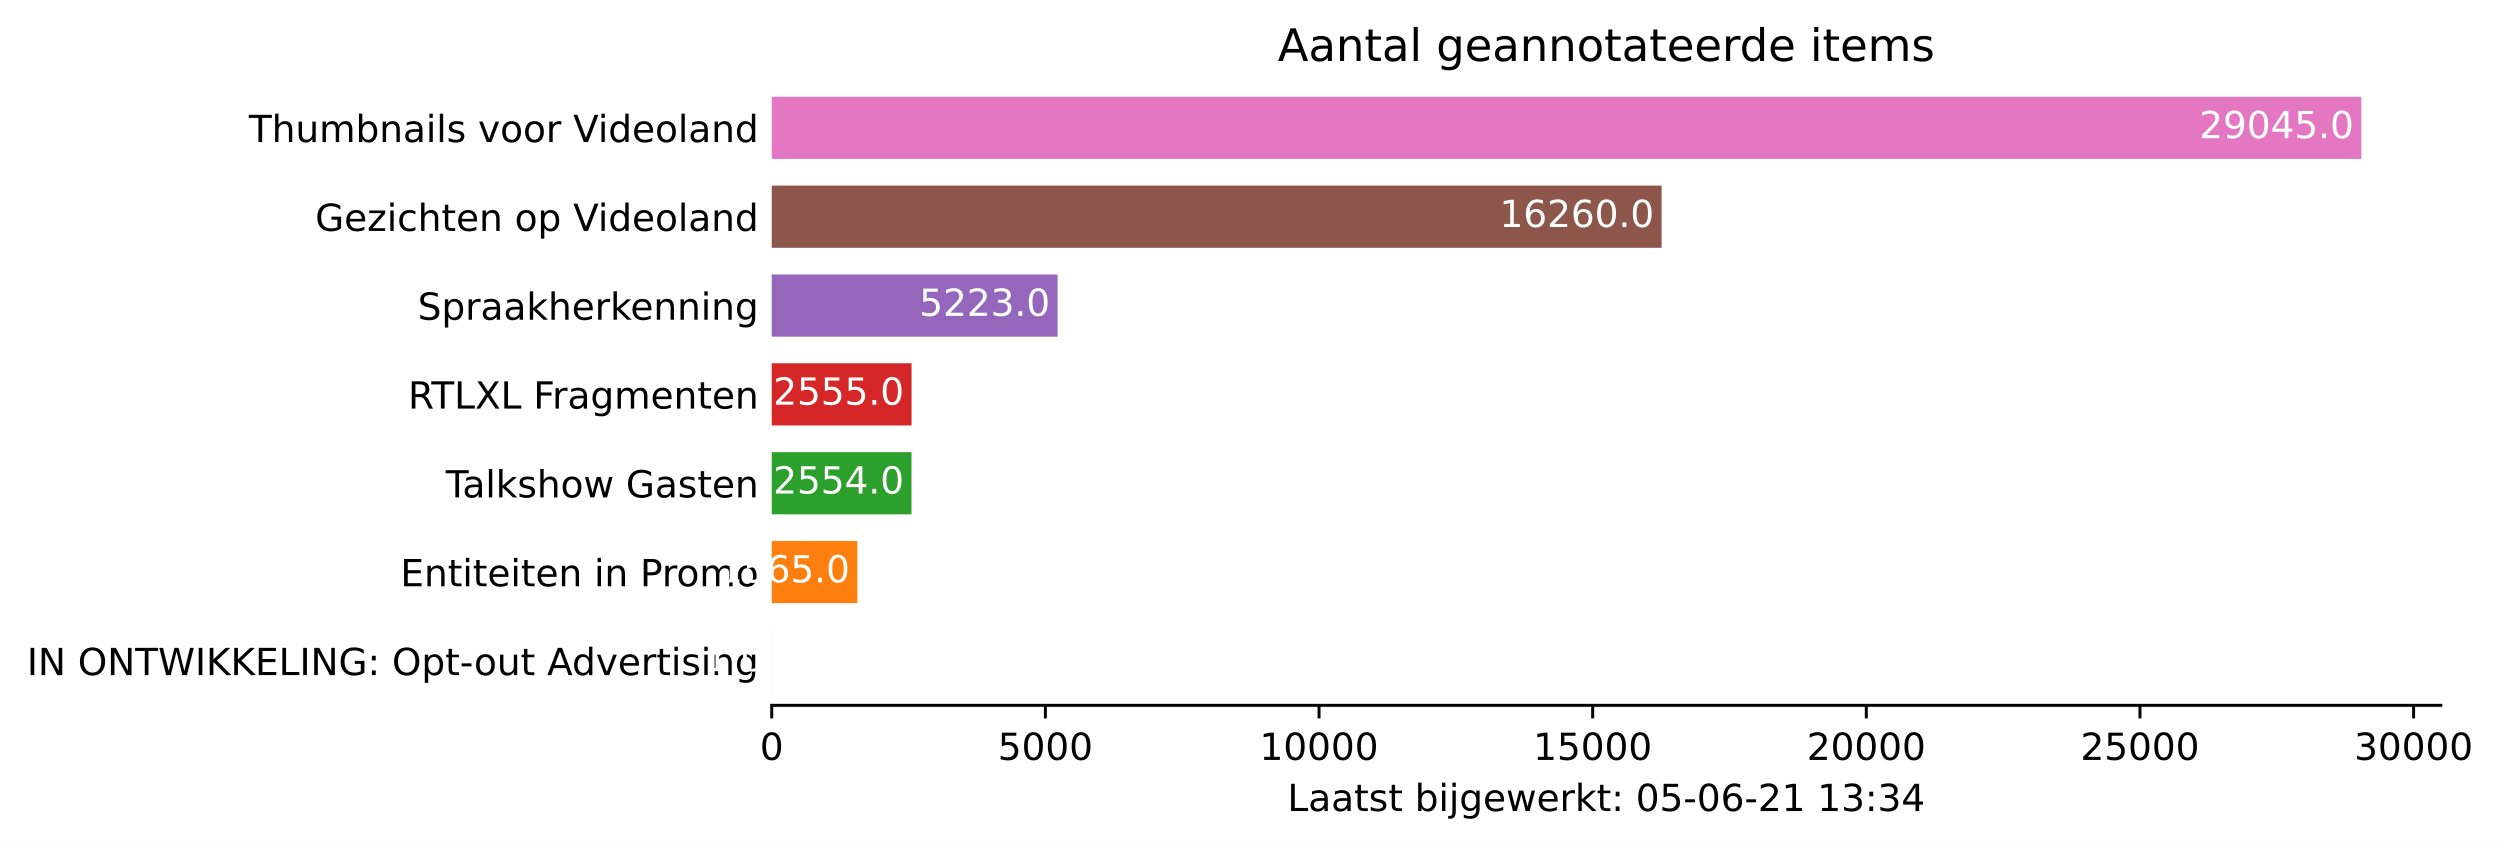
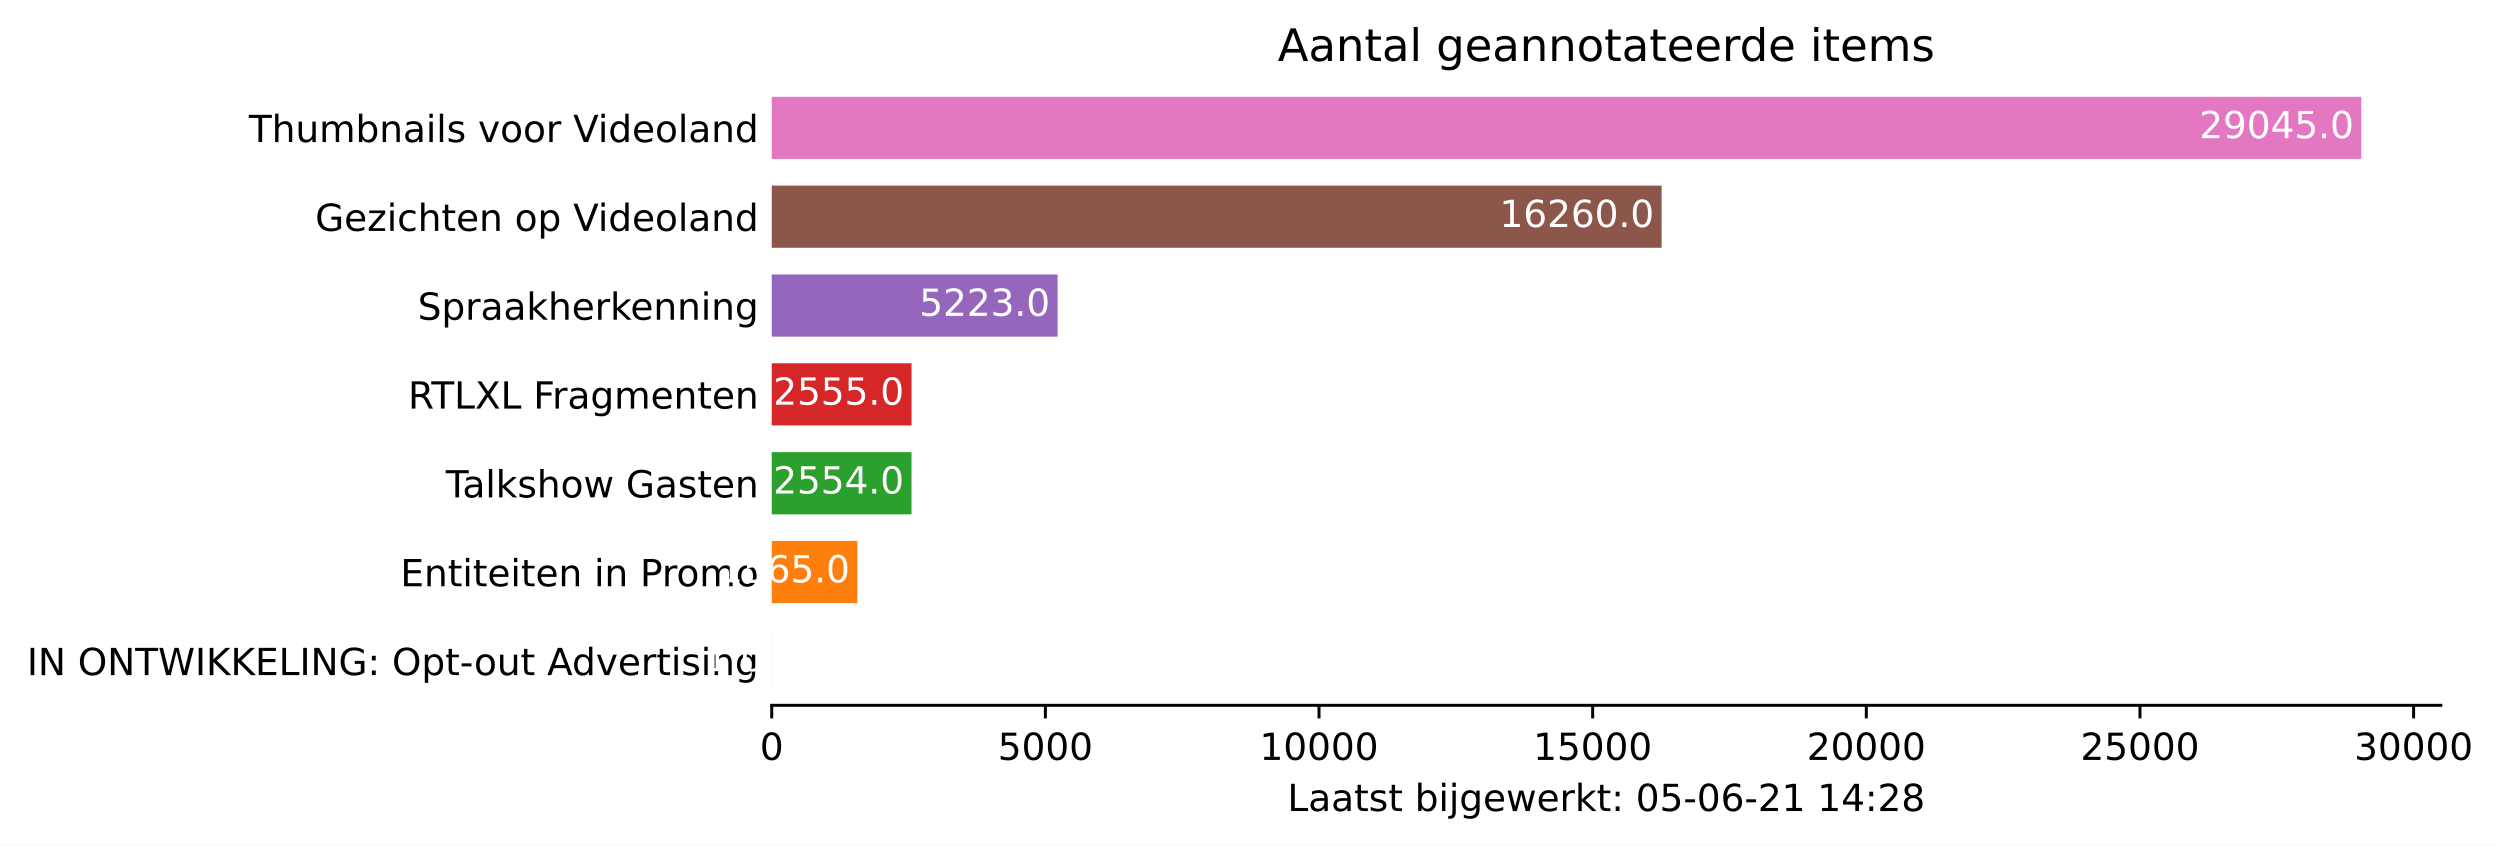
<svg xmlns="http://www.w3.org/2000/svg" xmlns:xlink="http://www.w3.org/1999/xlink" height="226.194pt" version="1.1" viewBox="0 0 668.628 226.194" width="668.628pt">
  <defs>
    <style type="text/css">*{stroke-linecap:butt;stroke-linejoin:round;}</style>
  </defs>
  <g id="figure_1">
    <g id="patch_1">
      <path d="M 0 226.194  L 668.628 226.194  L 668.628 0  L 0 0  z " style="fill:#ffffff;" />
    </g>
    <g id="axes_1">
      <g id="patch_2">
        <path d="M 206.4 188.638  L 652.8 188.638  L 652.8 22.318  L 206.4 22.318  z " style="fill:#ffffff;" />
      </g>
      <g id="patch_3">
-         <path clip-path="url(#pc2930e17c0)" d="M 206.4 185.074  L 206.415 185.074  L 206.415 168.442  L 206.4 168.442  z " style="fill:#1f77b4;" />
+         <path clip-path="url(#p9f7330f501)" d="M 206.4 185.074  L 206.415 185.074  L 206.415 168.442  L 206.4 168.442  z " style="fill:#1f77b4;" />
      </g>
      <g id="patch_4">
-         <path clip-path="url(#pc2930e17c0)" d="M 206.4 161.314  L 229.308 161.314  L 229.308 144.682  L 206.4 144.682  z " style="fill:#ff7f0e;" />
+         <path clip-path="url(#p9f7330f501)" d="M 206.4 161.314  L 229.308 161.314  L 229.308 144.682  L 206.4 144.682  z " style="fill:#ff7f0e;" />
      </g>
      <g id="patch_5">
-         <path clip-path="url(#pc2930e17c0)" d="M 206.4 137.554  L 243.784 137.554  L 243.784 120.922  L 206.4 120.922  z " style="fill:#2ca02c;" />
+         <path clip-path="url(#p9f7330f501)" d="M 206.4 137.554  L 243.784 137.554  L 243.784 120.922  L 206.4 120.922  z " style="fill:#2ca02c;" />
      </g>
      <g id="patch_6">
-         <path clip-path="url(#pc2930e17c0)" d="M 206.4 113.794  L 243.799 113.794  L 243.799 97.162  L 206.4 97.162  z " style="fill:#d62728;" />
+         <path clip-path="url(#p9f7330f501)" d="M 206.4 113.794  L 243.799 113.794  L 243.799 97.162  L 206.4 97.162  z " style="fill:#d62728;" />
      </g>
      <g id="patch_7">
-         <path clip-path="url(#pc2930e17c0)" d="M 206.4 90.034  L 282.851 90.034  L 282.851 73.402  L 206.4 73.402  z " style="fill:#9467bd;" />
+         <path clip-path="url(#p9f7330f501)" d="M 206.4 90.034  L 282.851 90.034  L 282.851 73.402  L 206.4 73.402  z " style="fill:#9467bd;" />
      </g>
      <g id="patch_8">
-         <path clip-path="url(#pc2930e17c0)" d="M 206.4 66.274  L 444.404 66.274  L 444.404 49.642  L 206.4 49.642  z " style="fill:#8c564b;" />
+         <path clip-path="url(#p9f7330f501)" d="M 206.4 66.274  L 444.404 66.274  L 444.404 49.642  L 206.4 49.642  z " style="fill:#8c564b;" />
      </g>
      <g id="patch_9">
-         <path clip-path="url(#pc2930e17c0)" d="M 206.4 42.514  L 631.543 42.514  L 631.543 25.882  L 206.4 25.882  z " style="fill:#e377c2;" />
+         <path clip-path="url(#p9f7330f501)" d="M 206.4 42.514  L 631.543 42.514  L 631.543 25.882  L 206.4 25.882  z " style="fill:#e377c2;" />
      </g>
      <g id="matplotlib.axis_1">
        <g id="xtick_1">
          <g id="line2d_1">
            <defs>
-               <path d="M 0 0  L 0 3.5  " id="m99f41bceec" style="stroke:#000000;stroke-width:0.8;" />
+               <path d="M 0 0  L 0 3.5  " id="me1c3dfff98" style="stroke:#000000;stroke-width:0.8;" />
            </defs>
            <g>
-               <use style="stroke:#000000;stroke-width:0.8;" x="206.4" xlink:href="#m99f41bceec" y="188.638" />
+               <use style="stroke:#000000;stroke-width:0.8;" x="206.4" xlink:href="#me1c3dfff98" y="188.638" />
            </g>
          </g>
          <g id="text_1">
            <g transform="translate(203.2188 203.2366)scale(0.1 -0.1)">
              <defs>
                <path d="M 2034 4250  Q 1547 4250 1301 3770  Q 1056 3291 1056 2328  Q 1056 1369 1301 889  Q 1547 409 2034 409  Q 2525 409 2770 889  Q 3016 1369 3016 2328  Q 3016 3291 2770 3770  Q 2525 4250 2034 4250  z M 2034 4750  Q 2819 4750 3233 4129  Q 3647 3509 3647 2328  Q 3647 1150 3233 529  Q 2819 -91 2034 -91  Q 1250 -91 836 529  Q 422 1150 422 2328  Q 422 3509 836 4129  Q 1250 4750 2034 4750  z " id="DejaVuSans-30" transform="scale(0.015625)" />
              </defs>
              <use xlink:href="#DejaVuSans-30" />
            </g>
          </g>
        </g>
        <g id="xtick_2">
          <g id="line2d_2">
            <g>
-               <use style="stroke:#000000;stroke-width:0.8;" x="279.587" xlink:href="#m99f41bceec" y="188.638" />
+               <use style="stroke:#000000;stroke-width:0.8;" x="279.587" xlink:href="#me1c3dfff98" y="188.638" />
            </g>
          </g>
          <g id="text_2">
            <g transform="translate(266.8619 203.2366)scale(0.1 -0.1)">
              <defs>
                <path d="M 691 4666  L 3169 4666  L 3169 4134  L 1269 4134  L 1269 2991  Q 1406 3038 1543 3061  Q 1681 3084 1819 3084  Q 2600 3084 3056 2656  Q 3513 2228 3513 1497  Q 3513 744 3044 326  Q 2575 -91 1722 -91  Q 1428 -91 1123 -41  Q 819 9 494 109  L 494 744  Q 775 591 1075 516  Q 1375 441 1709 441  Q 2250 441 2565 725  Q 2881 1009 2881 1497  Q 2881 1984 2565 2268  Q 2250 2553 1709 2553  Q 1456 2553 1204 2497  Q 953 2441 691 2322  L 691 4666  z " id="DejaVuSans-35" transform="scale(0.015625)" />
              </defs>
              <use xlink:href="#DejaVuSans-35" />
              <use x="63.623" xlink:href="#DejaVuSans-30" />
              <use x="127.246" xlink:href="#DejaVuSans-30" />
              <use x="190.869" xlink:href="#DejaVuSans-30" />
            </g>
          </g>
        </g>
        <g id="xtick_3">
          <g id="line2d_3">
            <g>
-               <use style="stroke:#000000;stroke-width:0.8;" x="352.774" xlink:href="#m99f41bceec" y="188.638" />
+               <use style="stroke:#000000;stroke-width:0.8;" x="352.774" xlink:href="#me1c3dfff98" y="188.638" />
            </g>
          </g>
          <g id="text_3">
            <g transform="translate(336.8676 203.2366)scale(0.1 -0.1)">
              <defs>
                <path d="M 794 531  L 1825 531  L 1825 4091  L 703 3866  L 703 4441  L 1819 4666  L 2450 4666  L 2450 531  L 3481 531  L 3481 0  L 794 0  L 794 531  z " id="DejaVuSans-31" transform="scale(0.015625)" />
              </defs>
              <use xlink:href="#DejaVuSans-31" />
              <use x="63.623" xlink:href="#DejaVuSans-30" />
              <use x="127.246" xlink:href="#DejaVuSans-30" />
              <use x="190.869" xlink:href="#DejaVuSans-30" />
              <use x="254.492" xlink:href="#DejaVuSans-30" />
            </g>
          </g>
        </g>
        <g id="xtick_4">
          <g id="line2d_4">
            <g>
-               <use style="stroke:#000000;stroke-width:0.8;" x="425.961" xlink:href="#m99f41bceec" y="188.638" />
+               <use style="stroke:#000000;stroke-width:0.8;" x="425.961" xlink:href="#me1c3dfff98" y="188.638" />
            </g>
          </g>
          <g id="text_4">
            <g transform="translate(410.0545 203.2366)scale(0.1 -0.1)">
              <use xlink:href="#DejaVuSans-31" />
              <use x="63.623" xlink:href="#DejaVuSans-35" />
              <use x="127.246" xlink:href="#DejaVuSans-30" />
              <use x="190.869" xlink:href="#DejaVuSans-30" />
              <use x="254.492" xlink:href="#DejaVuSans-30" />
            </g>
          </g>
        </g>
        <g id="xtick_5">
          <g id="line2d_5">
            <g>
-               <use style="stroke:#000000;stroke-width:0.8;" x="499.148" xlink:href="#m99f41bceec" y="188.638" />
+               <use style="stroke:#000000;stroke-width:0.8;" x="499.148" xlink:href="#me1c3dfff98" y="188.638" />
            </g>
          </g>
          <g id="text_5">
            <g transform="translate(483.2415 203.2366)scale(0.1 -0.1)">
              <defs>
                <path d="M 1228 531  L 3431 531  L 3431 0  L 469 0  L 469 531  Q 828 903 1448 1529  Q 2069 2156 2228 2338  Q 2531 2678 2651 2914  Q 2772 3150 2772 3378  Q 2772 3750 2511 3984  Q 2250 4219 1831 4219  Q 1534 4219 1204 4116  Q 875 4013 500 3803  L 500 4441  Q 881 4594 1212 4672  Q 1544 4750 1819 4750  Q 2544 4750 2975 4387  Q 3406 4025 3406 3419  Q 3406 3131 3298 2873  Q 3191 2616 2906 2266  Q 2828 2175 2409 1742  Q 1991 1309 1228 531  z " id="DejaVuSans-32" transform="scale(0.015625)" />
              </defs>
              <use xlink:href="#DejaVuSans-32" />
              <use x="63.623" xlink:href="#DejaVuSans-30" />
              <use x="127.246" xlink:href="#DejaVuSans-30" />
              <use x="190.869" xlink:href="#DejaVuSans-30" />
              <use x="254.492" xlink:href="#DejaVuSans-30" />
            </g>
          </g>
        </g>
        <g id="xtick_6">
          <g id="line2d_6">
            <g>
-               <use style="stroke:#000000;stroke-width:0.8;" x="572.335" xlink:href="#m99f41bceec" y="188.638" />
+               <use style="stroke:#000000;stroke-width:0.8;" x="572.335" xlink:href="#me1c3dfff98" y="188.638" />
            </g>
          </g>
          <g id="text_6">
            <g transform="translate(556.4284 203.2366)scale(0.1 -0.1)">
              <use xlink:href="#DejaVuSans-32" />
              <use x="63.623" xlink:href="#DejaVuSans-35" />
              <use x="127.246" xlink:href="#DejaVuSans-30" />
              <use x="190.869" xlink:href="#DejaVuSans-30" />
              <use x="254.492" xlink:href="#DejaVuSans-30" />
            </g>
          </g>
        </g>
        <g id="xtick_7">
          <g id="line2d_7">
            <g>
-               <use style="stroke:#000000;stroke-width:0.8;" x="645.522" xlink:href="#m99f41bceec" y="188.638" />
+               <use style="stroke:#000000;stroke-width:0.8;" x="645.522" xlink:href="#me1c3dfff98" y="188.638" />
            </g>
          </g>
          <g id="text_7">
            <g transform="translate(629.6153 203.2366)scale(0.1 -0.1)">
              <defs>
                <path d="M 2597 2516  Q 3050 2419 3304 2112  Q 3559 1806 3559 1356  Q 3559 666 3084 287  Q 2609 -91 1734 -91  Q 1441 -91 1130 -33  Q 819 25 488 141  L 488 750  Q 750 597 1062 519  Q 1375 441 1716 441  Q 2309 441 2620 675  Q 2931 909 2931 1356  Q 2931 1769 2642 2001  Q 2353 2234 1838 2234  L 1294 2234  L 1294 2753  L 1863 2753  Q 2328 2753 2575 2939  Q 2822 3125 2822 3475  Q 2822 3834 2567 4026  Q 2313 4219 1838 4219  Q 1578 4219 1281 4162  Q 984 4106 628 3988  L 628 4550  Q 988 4650 1302 4700  Q 1616 4750 1894 4750  Q 2613 4750 3031 4423  Q 3450 4097 3450 3541  Q 3450 3153 3228 2886  Q 3006 2619 2597 2516  z " id="DejaVuSans-33" transform="scale(0.015625)" />
              </defs>
              <use xlink:href="#DejaVuSans-33" />
              <use x="63.623" xlink:href="#DejaVuSans-30" />
              <use x="127.246" xlink:href="#DejaVuSans-30" />
              <use x="190.869" xlink:href="#DejaVuSans-30" />
              <use x="254.492" xlink:href="#DejaVuSans-30" />
            </g>
          </g>
        </g>
        <g id="text_8">
          <g transform="translate(344.325 216.9147)scale(0.1 -0.1)">
            <defs>
              <path d="M 628 4666  L 1259 4666  L 1259 531  L 3531 531  L 3531 0  L 628 0  L 628 4666  z " id="DejaVuSans-4c" transform="scale(0.015625)" />
              <path d="M 2194 1759  Q 1497 1759 1228 1600  Q 959 1441 959 1056  Q 959 750 1161 570  Q 1363 391 1709 391  Q 2188 391 2477 730  Q 2766 1069 2766 1631  L 2766 1759  L 2194 1759  z M 3341 1997  L 3341 0  L 2766 0  L 2766 531  Q 2569 213 2275 61  Q 1981 -91 1556 -91  Q 1019 -91 701 211  Q 384 513 384 1019  Q 384 1609 779 1909  Q 1175 2209 1959 2209  L 2766 2209  L 2766 2266  Q 2766 2663 2505 2880  Q 2244 3097 1772 3097  Q 1472 3097 1187 3025  Q 903 2953 641 2809  L 641 3341  Q 956 3463 1253 3523  Q 1550 3584 1831 3584  Q 2591 3584 2966 3190  Q 3341 2797 3341 1997  z " id="DejaVuSans-61" transform="scale(0.015625)" />
              <path d="M 1172 4494  L 1172 3500  L 2356 3500  L 2356 3053  L 1172 3053  L 1172 1153  Q 1172 725 1289 603  Q 1406 481 1766 481  L 2356 481  L 2356 0  L 1766 0  Q 1100 0 847 248  Q 594 497 594 1153  L 594 3053  L 172 3053  L 172 3500  L 594 3500  L 594 4494  L 1172 4494  z " id="DejaVuSans-74" transform="scale(0.015625)" />
              <path d="M 2834 3397  L 2834 2853  Q 2591 2978 2328 3040  Q 2066 3103 1784 3103  Q 1356 3103 1142 2972  Q 928 2841 928 2578  Q 928 2378 1081 2264  Q 1234 2150 1697 2047  L 1894 2003  Q 2506 1872 2764 1633  Q 3022 1394 3022 966  Q 3022 478 2636 193  Q 2250 -91 1575 -91  Q 1294 -91 989 -36  Q 684 19 347 128  L 347 722  Q 666 556 975 473  Q 1284 391 1588 391  Q 1994 391 2212 530  Q 2431 669 2431 922  Q 2431 1156 2273 1281  Q 2116 1406 1581 1522  L 1381 1569  Q 847 1681 609 1914  Q 372 2147 372 2553  Q 372 3047 722 3315  Q 1072 3584 1716 3584  Q 2034 3584 2315 3537  Q 2597 3491 2834 3397  z " id="DejaVuSans-73" transform="scale(0.015625)" />
              <path id="DejaVuSans-20" transform="scale(0.015625)" />
              <path d="M 3116 1747  Q 3116 2381 2855 2742  Q 2594 3103 2138 3103  Q 1681 3103 1420 2742  Q 1159 2381 1159 1747  Q 1159 1113 1420 752  Q 1681 391 2138 391  Q 2594 391 2855 752  Q 3116 1113 3116 1747  z M 1159 2969  Q 1341 3281 1617 3432  Q 1894 3584 2278 3584  Q 2916 3584 3314 3078  Q 3713 2572 3713 1747  Q 3713 922 3314 415  Q 2916 -91 2278 -91  Q 1894 -91 1617 61  Q 1341 213 1159 525  L 1159 0  L 581 0  L 581 4863  L 1159 4863  L 1159 2969  z " id="DejaVuSans-62" transform="scale(0.015625)" />
              <path d="M 603 3500  L 1178 3500  L 1178 0  L 603 0  L 603 3500  z M 603 4863  L 1178 4863  L 1178 4134  L 603 4134  L 603 4863  z " id="DejaVuSans-69" transform="scale(0.015625)" />
              <path d="M 603 3500  L 1178 3500  L 1178 -63  Q 1178 -731 923 -1031  Q 669 -1331 103 -1331  L -116 -1331  L -116 -844  L 38 -844  Q 366 -844 484 -692  Q 603 -541 603 -63  L 603 3500  z M 603 4863  L 1178 4863  L 1178 4134  L 603 4134  L 603 4863  z " id="DejaVuSans-6a" transform="scale(0.015625)" />
              <path d="M 2906 1791  Q 2906 2416 2648 2759  Q 2391 3103 1925 3103  Q 1463 3103 1205 2759  Q 947 2416 947 1791  Q 947 1169 1205 825  Q 1463 481 1925 481  Q 2391 481 2648 825  Q 2906 1169 2906 1791  z M 3481 434  Q 3481 -459 3084 -895  Q 2688 -1331 1869 -1331  Q 1566 -1331 1297 -1286  Q 1028 -1241 775 -1147  L 775 -588  Q 1028 -725 1275 -790  Q 1522 -856 1778 -856  Q 2344 -856 2625 -561  Q 2906 -266 2906 331  L 2906 616  Q 2728 306 2450 153  Q 2172 0 1784 0  Q 1141 0 747 490  Q 353 981 353 1791  Q 353 2603 747 3093  Q 1141 3584 1784 3584  Q 2172 3584 2450 3431  Q 2728 3278 2906 2969  L 2906 3500  L 3481 3500  L 3481 434  z " id="DejaVuSans-67" transform="scale(0.015625)" />
              <path d="M 3597 1894  L 3597 1613  L 953 1613  Q 991 1019 1311 708  Q 1631 397 2203 397  Q 2534 397 2845 478  Q 3156 559 3463 722  L 3463 178  Q 3153 47 2828 -22  Q 2503 -91 2169 -91  Q 1331 -91 842 396  Q 353 884 353 1716  Q 353 2575 817 3079  Q 1281 3584 2069 3584  Q 2775 3584 3186 3129  Q 3597 2675 3597 1894  z M 3022 2063  Q 3016 2534 2758 2815  Q 2500 3097 2075 3097  Q 1594 3097 1305 2825  Q 1016 2553 972 2059  L 3022 2063  z " id="DejaVuSans-65" transform="scale(0.015625)" />
              <path d="M 269 3500  L 844 3500  L 1563 769  L 2278 3500  L 2956 3500  L 3675 769  L 4391 3500  L 4966 3500  L 4050 0  L 3372 0  L 2619 2869  L 1863 0  L 1184 0  L 269 3500  z " id="DejaVuSans-77" transform="scale(0.015625)" />
              <path d="M 2631 2963  Q 2534 3019 2420 3045  Q 2306 3072 2169 3072  Q 1681 3072 1420 2755  Q 1159 2438 1159 1844  L 1159 0  L 581 0  L 581 3500  L 1159 3500  L 1159 2956  Q 1341 3275 1631 3429  Q 1922 3584 2338 3584  Q 2397 3584 2469 3576  Q 2541 3569 2628 3553  L 2631 2963  z " id="DejaVuSans-72" transform="scale(0.015625)" />
              <path d="M 581 4863  L 1159 4863  L 1159 1991  L 2875 3500  L 3609 3500  L 1753 1863  L 3688 0  L 2938 0  L 1159 1709  L 1159 0  L 581 0  L 581 4863  z " id="DejaVuSans-6b" transform="scale(0.015625)" />
              <path d="M 750 794  L 1409 794  L 1409 0  L 750 0  L 750 794  z M 750 3309  L 1409 3309  L 1409 2516  L 750 2516  L 750 3309  z " id="DejaVuSans-3a" transform="scale(0.015625)" />
              <path d="M 313 2009  L 1997 2009  L 1997 1497  L 313 1497  L 313 2009  z " id="DejaVuSans-2d" transform="scale(0.015625)" />
              <path d="M 2113 2584  Q 1688 2584 1439 2293  Q 1191 2003 1191 1497  Q 1191 994 1439 701  Q 1688 409 2113 409  Q 2538 409 2786 701  Q 3034 994 3034 1497  Q 3034 2003 2786 2293  Q 2538 2584 2113 2584  z M 3366 4563  L 3366 3988  Q 3128 4100 2886 4159  Q 2644 4219 2406 4219  Q 1781 4219 1451 3797  Q 1122 3375 1075 2522  Q 1259 2794 1537 2939  Q 1816 3084 2150 3084  Q 2853 3084 3261 2657  Q 3669 2231 3669 1497  Q 3669 778 3244 343  Q 2819 -91 2113 -91  Q 1303 -91 875 529  Q 447 1150 447 2328  Q 447 3434 972 4092  Q 1497 4750 2381 4750  Q 2619 4750 2861 4703  Q 3103 4656 3366 4563  z " id="DejaVuSans-36" transform="scale(0.015625)" />
              <path d="M 2419 4116  L 825 1625  L 2419 1625  L 2419 4116  z M 2253 4666  L 3047 4666  L 3047 1625  L 3713 1625  L 3713 1100  L 3047 1100  L 3047 0  L 2419 0  L 2419 1100  L 313 1100  L 313 1709  L 2253 4666  z " id="DejaVuSans-34" transform="scale(0.015625)" />
+               <path d="M 2034 2216  Q 1584 2216 1326 1975  Q 1069 1734 1069 1313  Q 1069 891 1326 650  Q 1584 409 2034 409  Q 2484 409 2743 651  Q 3003 894 3003 1313  Q 3003 1734 2745 1975  Q 2488 2216 2034 2216  z M 1403 2484  Q 997 2584 770 2862  Q 544 3141 544 3541  Q 544 4100 942 4425  Q 1341 4750 2034 4750  Q 2731 4750 3128 4425  Q 3525 4100 3525 3541  Q 3525 3141 3298 2862  Q 3072 2584 2669 2484  Q 3125 2378 3379 2068  Q 3634 1759 3634 1313  Q 3634 634 3220 271  Q 2806 -91 2034 -91  Q 1263 -91 848 271  Q 434 634 434 1313  Q 434 1759 690 2068  Q 947 2378 1403 2484  z M 1172 3481  Q 1172 3119 1398 2916  Q 1625 2713 2034 2713  Q 2441 2713 2670 2916  Q 2900 3119 2900 3481  Q 2900 3844 2670 4047  Q 2441 4250 2034 4250  Q 1625 4250 1398 4047  Q 1172 3844 1172 3481  z " id="DejaVuSans-38" transform="scale(0.015625)" />
            </defs>
            <use xlink:href="#DejaVuSans-4c" />
            <use x="55.713" xlink:href="#DejaVuSans-61" />
            <use x="116.992" xlink:href="#DejaVuSans-61" />
            <use x="178.271" xlink:href="#DejaVuSans-74" />
            <use x="217.48" xlink:href="#DejaVuSans-73" />
            <use x="269.58" xlink:href="#DejaVuSans-74" />
            <use x="308.789" xlink:href="#DejaVuSans-20" />
            <use x="340.576" xlink:href="#DejaVuSans-62" />
            <use x="404.053" xlink:href="#DejaVuSans-69" />
            <use x="431.836" xlink:href="#DejaVuSans-6a" />
            <use x="459.619" xlink:href="#DejaVuSans-67" />
            <use x="523.096" xlink:href="#DejaVuSans-65" />
            <use x="584.619" xlink:href="#DejaVuSans-77" />
            <use x="666.406" xlink:href="#DejaVuSans-65" />
            <use x="727.93" xlink:href="#DejaVuSans-72" />
            <use x="769.043" xlink:href="#DejaVuSans-6b" />
            <use x="826.953" xlink:href="#DejaVuSans-74" />
            <use x="866.162" xlink:href="#DejaVuSans-3a" />
            <use x="899.854" xlink:href="#DejaVuSans-20" />
            <use x="931.641" xlink:href="#DejaVuSans-30" />
            <use x="995.264" xlink:href="#DejaVuSans-35" />
            <use x="1058.887" xlink:href="#DejaVuSans-2d" />
            <use x="1094.971" xlink:href="#DejaVuSans-30" />
            <use x="1158.594" xlink:href="#DejaVuSans-36" />
            <use x="1222.217" xlink:href="#DejaVuSans-2d" />
            <use x="1258.301" xlink:href="#DejaVuSans-32" />
            <use x="1321.924" xlink:href="#DejaVuSans-31" />
            <use x="1385.547" xlink:href="#DejaVuSans-20" />
            <use x="1417.334" xlink:href="#DejaVuSans-31" />
-             <use x="1480.957" xlink:href="#DejaVuSans-33" />
+             <use x="1480.957" xlink:href="#DejaVuSans-34" />
            <use x="1544.58" xlink:href="#DejaVuSans-3a" />
-             <use x="1578.271" xlink:href="#DejaVuSans-33" />
-             <use x="1641.895" xlink:href="#DejaVuSans-34" />
+             <use x="1578.271" xlink:href="#DejaVuSans-32" />
+             <use x="1641.895" xlink:href="#DejaVuSans-38" />
          </g>
        </g>
      </g>
      <g id="matplotlib.axis_2">
        <g id="ytick_1">
          <g id="line2d_8" />
          <g id="text_9">
            <g transform="translate(7.2 180.5573)scale(0.1 -0.1)">
              <defs>
                <path d="M 628 4666  L 1259 4666  L 1259 0  L 628 0  L 628 4666  z " id="DejaVuSans-49" transform="scale(0.015625)" />
                <path d="M 628 4666  L 1478 4666  L 3547 763  L 3547 4666  L 4159 4666  L 4159 0  L 3309 0  L 1241 3903  L 1241 0  L 628 0  L 628 4666  z " id="DejaVuSans-4e" transform="scale(0.015625)" />
                <path d="M 2522 4238  Q 1834 4238 1429 3725  Q 1025 3213 1025 2328  Q 1025 1447 1429 934  Q 1834 422 2522 422  Q 3209 422 3611 934  Q 4013 1447 4013 2328  Q 4013 3213 3611 3725  Q 3209 4238 2522 4238  z M 2522 4750  Q 3503 4750 4090 4092  Q 4678 3434 4678 2328  Q 4678 1225 4090 567  Q 3503 -91 2522 -91  Q 1538 -91 948 565  Q 359 1222 359 2328  Q 359 3434 948 4092  Q 1538 4750 2522 4750  z " id="DejaVuSans-4f" transform="scale(0.015625)" />
                <path d="M -19 4666  L 3928 4666  L 3928 4134  L 2272 4134  L 2272 0  L 1638 0  L 1638 4134  L -19 4134  L -19 4666  z " id="DejaVuSans-54" transform="scale(0.015625)" />
                <path d="M 213 4666  L 850 4666  L 1831 722  L 2809 4666  L 3519 4666  L 4500 722  L 5478 4666  L 6119 4666  L 4947 0  L 4153 0  L 3169 4050  L 2175 0  L 1381 0  L 213 4666  z " id="DejaVuSans-57" transform="scale(0.015625)" />
                <path d="M 628 4666  L 1259 4666  L 1259 2694  L 3353 4666  L 4166 4666  L 1850 2491  L 4331 0  L 3500 0  L 1259 2247  L 1259 0  L 628 0  L 628 4666  z " id="DejaVuSans-4b" transform="scale(0.015625)" />
                <path d="M 628 4666  L 3578 4666  L 3578 4134  L 1259 4134  L 1259 2753  L 3481 2753  L 3481 2222  L 1259 2222  L 1259 531  L 3634 531  L 3634 0  L 628 0  L 628 4666  z " id="DejaVuSans-45" transform="scale(0.015625)" />
                <path d="M 3809 666  L 3809 1919  L 2778 1919  L 2778 2438  L 4434 2438  L 4434 434  Q 4069 175 3628 42  Q 3188 -91 2688 -91  Q 1594 -91 976 548  Q 359 1188 359 2328  Q 359 3472 976 4111  Q 1594 4750 2688 4750  Q 3144 4750 3555 4637  Q 3966 4525 4313 4306  L 4313 3634  Q 3963 3931 3569 4081  Q 3175 4231 2741 4231  Q 1884 4231 1454 3753  Q 1025 3275 1025 2328  Q 1025 1384 1454 906  Q 1884 428 2741 428  Q 3075 428 3337 486  Q 3600 544 3809 666  z " id="DejaVuSans-47" transform="scale(0.015625)" />
                <path d="M 1159 525  L 1159 -1331  L 581 -1331  L 581 3500  L 1159 3500  L 1159 2969  Q 1341 3281 1617 3432  Q 1894 3584 2278 3584  Q 2916 3584 3314 3078  Q 3713 2572 3713 1747  Q 3713 922 3314 415  Q 2916 -91 2278 -91  Q 1894 -91 1617 61  Q 1341 213 1159 525  z M 3116 1747  Q 3116 2381 2855 2742  Q 2594 3103 2138 3103  Q 1681 3103 1420 2742  Q 1159 2381 1159 1747  Q 1159 1113 1420 752  Q 1681 391 2138 391  Q 2594 391 2855 752  Q 3116 1113 3116 1747  z " id="DejaVuSans-70" transform="scale(0.015625)" />
                <path d="M 1959 3097  Q 1497 3097 1228 2736  Q 959 2375 959 1747  Q 959 1119 1226 758  Q 1494 397 1959 397  Q 2419 397 2687 759  Q 2956 1122 2956 1747  Q 2956 2369 2687 2733  Q 2419 3097 1959 3097  z M 1959 3584  Q 2709 3584 3137 3096  Q 3566 2609 3566 1747  Q 3566 888 3137 398  Q 2709 -91 1959 -91  Q 1206 -91 779 398  Q 353 888 353 1747  Q 353 2609 779 3096  Q 1206 3584 1959 3584  z " id="DejaVuSans-6f" transform="scale(0.015625)" />
                <path d="M 544 1381  L 544 3500  L 1119 3500  L 1119 1403  Q 1119 906 1312 657  Q 1506 409 1894 409  Q 2359 409 2629 706  Q 2900 1003 2900 1516  L 2900 3500  L 3475 3500  L 3475 0  L 2900 0  L 2900 538  Q 2691 219 2414 64  Q 2138 -91 1772 -91  Q 1169 -91 856 284  Q 544 659 544 1381  z M 1991 3584  L 1991 3584  z " id="DejaVuSans-75" transform="scale(0.015625)" />
                <path d="M 2188 4044  L 1331 1722  L 3047 1722  L 2188 4044  z M 1831 4666  L 2547 4666  L 4325 0  L 3669 0  L 3244 1197  L 1141 1197  L 716 0  L 50 0  L 1831 4666  z " id="DejaVuSans-41" transform="scale(0.015625)" />
                <path d="M 2906 2969  L 2906 4863  L 3481 4863  L 3481 0  L 2906 0  L 2906 525  Q 2725 213 2448 61  Q 2172 -91 1784 -91  Q 1150 -91 751 415  Q 353 922 353 1747  Q 353 2572 751 3078  Q 1150 3584 1784 3584  Q 2172 3584 2448 3432  Q 2725 3281 2906 2969  z M 947 1747  Q 947 1113 1208 752  Q 1469 391 1925 391  Q 2381 391 2643 752  Q 2906 1113 2906 1747  Q 2906 2381 2643 2742  Q 2381 3103 1925 3103  Q 1469 3103 1208 2742  Q 947 2381 947 1747  z " id="DejaVuSans-64" transform="scale(0.015625)" />
                <path d="M 191 3500  L 800 3500  L 1894 563  L 2988 3500  L 3597 3500  L 2284 0  L 1503 0  L 191 3500  z " id="DejaVuSans-76" transform="scale(0.015625)" />
                <path d="M 3513 2113  L 3513 0  L 2938 0  L 2938 2094  Q 2938 2591 2744 2837  Q 2550 3084 2163 3084  Q 1697 3084 1428 2787  Q 1159 2491 1159 1978  L 1159 0  L 581 0  L 581 3500  L 1159 3500  L 1159 2956  Q 1366 3272 1645 3428  Q 1925 3584 2291 3584  Q 2894 3584 3203 3211  Q 3513 2838 3513 2113  z " id="DejaVuSans-6e" transform="scale(0.015625)" />
              </defs>
              <use xlink:href="#DejaVuSans-49" />
              <use x="29.492" xlink:href="#DejaVuSans-4e" />
              <use x="104.297" xlink:href="#DejaVuSans-20" />
              <use x="136.084" xlink:href="#DejaVuSans-4f" />
              <use x="214.795" xlink:href="#DejaVuSans-4e" />
              <use x="289.6" xlink:href="#DejaVuSans-54" />
              <use x="350.684" xlink:href="#DejaVuSans-57" />
              <use x="449.561" xlink:href="#DejaVuSans-49" />
              <use x="479.053" xlink:href="#DejaVuSans-4b" />
              <use x="544.629" xlink:href="#DejaVuSans-4b" />
              <use x="610.205" xlink:href="#DejaVuSans-45" />
              <use x="673.389" xlink:href="#DejaVuSans-4c" />
              <use x="729.102" xlink:href="#DejaVuSans-49" />
              <use x="758.594" xlink:href="#DejaVuSans-4e" />
              <use x="833.398" xlink:href="#DejaVuSans-47" />
              <use x="910.889" xlink:href="#DejaVuSans-3a" />
              <use x="944.58" xlink:href="#DejaVuSans-20" />
              <use x="976.367" xlink:href="#DejaVuSans-4f" />
              <use x="1055.078" xlink:href="#DejaVuSans-70" />
              <use x="1118.555" xlink:href="#DejaVuSans-74" />
              <use x="1157.764" xlink:href="#DejaVuSans-2d" />
              <use x="1195.723" xlink:href="#DejaVuSans-6f" />
              <use x="1256.904" xlink:href="#DejaVuSans-75" />
              <use x="1320.283" xlink:href="#DejaVuSans-74" />
              <use x="1359.492" xlink:href="#DejaVuSans-20" />
              <use x="1391.279" xlink:href="#DejaVuSans-41" />
              <use x="1457.938" xlink:href="#DejaVuSans-64" />
              <use x="1521.414" xlink:href="#DejaVuSans-76" />
              <use x="1580.594" xlink:href="#DejaVuSans-65" />
              <use x="1642.117" xlink:href="#DejaVuSans-72" />
              <use x="1683.23" xlink:href="#DejaVuSans-74" />
              <use x="1722.439" xlink:href="#DejaVuSans-69" />
              <use x="1750.223" xlink:href="#DejaVuSans-73" />
              <use x="1802.322" xlink:href="#DejaVuSans-69" />
              <use x="1830.105" xlink:href="#DejaVuSans-6e" />
              <use x="1893.484" xlink:href="#DejaVuSans-67" />
            </g>
          </g>
        </g>
        <g id="ytick_2">
          <g id="line2d_9" />
          <g id="text_10">
            <g transform="translate(107.0922 156.7973)scale(0.1 -0.1)">
              <defs>
                <path d="M 1259 4147  L 1259 2394  L 2053 2394  Q 2494 2394 2734 2622  Q 2975 2850 2975 3272  Q 2975 3691 2734 3919  Q 2494 4147 2053 4147  L 1259 4147  z M 628 4666  L 2053 4666  Q 2838 4666 3239 4311  Q 3641 3956 3641 3272  Q 3641 2581 3239 2228  Q 2838 1875 2053 1875  L 1259 1875  L 1259 0  L 628 0  L 628 4666  z " id="DejaVuSans-50" transform="scale(0.015625)" />
                <path d="M 3328 2828  Q 3544 3216 3844 3400  Q 4144 3584 4550 3584  Q 5097 3584 5394 3201  Q 5691 2819 5691 2113  L 5691 0  L 5113 0  L 5113 2094  Q 5113 2597 4934 2840  Q 4756 3084 4391 3084  Q 3944 3084 3684 2787  Q 3425 2491 3425 1978  L 3425 0  L 2847 0  L 2847 2094  Q 2847 2600 2669 2842  Q 2491 3084 2119 3084  Q 1678 3084 1418 2786  Q 1159 2488 1159 1978  L 1159 0  L 581 0  L 581 3500  L 1159 3500  L 1159 2956  Q 1356 3278 1631 3431  Q 1906 3584 2284 3584  Q 2666 3584 2933 3390  Q 3200 3197 3328 2828  z " id="DejaVuSans-6d" transform="scale(0.015625)" />
              </defs>
              <use xlink:href="#DejaVuSans-45" />
              <use x="63.184" xlink:href="#DejaVuSans-6e" />
              <use x="126.562" xlink:href="#DejaVuSans-74" />
              <use x="165.771" xlink:href="#DejaVuSans-69" />
              <use x="193.555" xlink:href="#DejaVuSans-74" />
              <use x="232.764" xlink:href="#DejaVuSans-65" />
              <use x="294.287" xlink:href="#DejaVuSans-69" />
              <use x="322.07" xlink:href="#DejaVuSans-74" />
              <use x="361.279" xlink:href="#DejaVuSans-65" />
              <use x="422.803" xlink:href="#DejaVuSans-6e" />
              <use x="486.182" xlink:href="#DejaVuSans-20" />
              <use x="517.969" xlink:href="#DejaVuSans-69" />
              <use x="545.752" xlink:href="#DejaVuSans-6e" />
              <use x="609.131" xlink:href="#DejaVuSans-20" />
              <use x="640.918" xlink:href="#DejaVuSans-50" />
              <use x="699.471" xlink:href="#DejaVuSans-72" />
              <use x="738.334" xlink:href="#DejaVuSans-6f" />
              <use x="799.516" xlink:href="#DejaVuSans-6d" />
              <use x="896.928" xlink:href="#DejaVuSans-6f" />
            </g>
          </g>
        </g>
        <g id="ytick_3">
          <g id="line2d_10" />
          <g id="text_11">
            <g transform="translate(119.2266 133.0373)scale(0.1 -0.1)">
              <defs>
                <path d="M 603 4863  L 1178 4863  L 1178 0  L 603 0  L 603 4863  z " id="DejaVuSans-6c" transform="scale(0.015625)" />
                <path d="M 3513 2113  L 3513 0  L 2938 0  L 2938 2094  Q 2938 2591 2744 2837  Q 2550 3084 2163 3084  Q 1697 3084 1428 2787  Q 1159 2491 1159 1978  L 1159 0  L 581 0  L 581 4863  L 1159 4863  L 1159 2956  Q 1366 3272 1645 3428  Q 1925 3584 2291 3584  Q 2894 3584 3203 3211  Q 3513 2838 3513 2113  z " id="DejaVuSans-68" transform="scale(0.015625)" />
              </defs>
              <use xlink:href="#DejaVuSans-54" />
              <use x="44.584" xlink:href="#DejaVuSans-61" />
              <use x="105.863" xlink:href="#DejaVuSans-6c" />
              <use x="133.646" xlink:href="#DejaVuSans-6b" />
              <use x="191.557" xlink:href="#DejaVuSans-73" />
              <use x="243.656" xlink:href="#DejaVuSans-68" />
              <use x="307.035" xlink:href="#DejaVuSans-6f" />
              <use x="368.217" xlink:href="#DejaVuSans-77" />
              <use x="450.004" xlink:href="#DejaVuSans-20" />
              <use x="481.791" xlink:href="#DejaVuSans-47" />
              <use x="559.281" xlink:href="#DejaVuSans-61" />
              <use x="620.561" xlink:href="#DejaVuSans-73" />
              <use x="672.66" xlink:href="#DejaVuSans-74" />
              <use x="711.869" xlink:href="#DejaVuSans-65" />
              <use x="773.393" xlink:href="#DejaVuSans-6e" />
            </g>
          </g>
        </g>
        <g id="ytick_4">
          <g id="line2d_11" />
          <g id="text_12">
            <g transform="translate(109.1406 109.2773)scale(0.1 -0.1)">
              <defs>
                <path d="M 2841 2188  Q 3044 2119 3236 1894  Q 3428 1669 3622 1275  L 4263 0  L 3584 0  L 2988 1197  Q 2756 1666 2539 1819  Q 2322 1972 1947 1972  L 1259 1972  L 1259 0  L 628 0  L 628 4666  L 2053 4666  Q 2853 4666 3247 4331  Q 3641 3997 3641 3322  Q 3641 2881 3436 2590  Q 3231 2300 2841 2188  z M 1259 4147  L 1259 2491  L 2053 2491  Q 2509 2491 2742 2702  Q 2975 2913 2975 3322  Q 2975 3731 2742 3939  Q 2509 4147 2053 4147  L 1259 4147  z " id="DejaVuSans-52" transform="scale(0.015625)" />
                <path d="M 403 4666  L 1081 4666  L 2241 2931  L 3406 4666  L 4084 4666  L 2584 2425  L 4184 0  L 3506 0  L 2194 1984  L 872 0  L 191 0  L 1856 2491  L 403 4666  z " id="DejaVuSans-58" transform="scale(0.015625)" />
                <path d="M 628 4666  L 3309 4666  L 3309 4134  L 1259 4134  L 1259 2759  L 3109 2759  L 3109 2228  L 1259 2228  L 1259 0  L 628 0  L 628 4666  z " id="DejaVuSans-46" transform="scale(0.015625)" />
              </defs>
              <use xlink:href="#DejaVuSans-52" />
              <use x="62.232" xlink:href="#DejaVuSans-54" />
              <use x="123.316" xlink:href="#DejaVuSans-4c" />
              <use x="179.029" xlink:href="#DejaVuSans-58" />
              <use x="247.535" xlink:href="#DejaVuSans-4c" />
              <use x="303.248" xlink:href="#DejaVuSans-20" />
              <use x="335.035" xlink:href="#DejaVuSans-46" />
              <use x="385.305" xlink:href="#DejaVuSans-72" />
              <use x="426.418" xlink:href="#DejaVuSans-61" />
              <use x="487.697" xlink:href="#DejaVuSans-67" />
              <use x="551.174" xlink:href="#DejaVuSans-6d" />
              <use x="648.586" xlink:href="#DejaVuSans-65" />
              <use x="710.109" xlink:href="#DejaVuSans-6e" />
              <use x="773.488" xlink:href="#DejaVuSans-74" />
              <use x="812.697" xlink:href="#DejaVuSans-65" />
              <use x="874.221" xlink:href="#DejaVuSans-6e" />
            </g>
          </g>
        </g>
        <g id="ytick_5">
          <g id="line2d_12" />
          <g id="text_13">
            <g transform="translate(111.7234 85.51734)scale(0.1 -0.1)">
              <defs>
                <path d="M 3425 4513  L 3425 3897  Q 3066 4069 2747 4153  Q 2428 4238 2131 4238  Q 1616 4238 1336 4038  Q 1056 3838 1056 3469  Q 1056 3159 1242 3001  Q 1428 2844 1947 2747  L 2328 2669  Q 3034 2534 3370 2195  Q 3706 1856 3706 1288  Q 3706 609 3251 259  Q 2797 -91 1919 -91  Q 1588 -91 1214 -16  Q 841 59 441 206  L 441 856  Q 825 641 1194 531  Q 1563 422 1919 422  Q 2459 422 2753 634  Q 3047 847 3047 1241  Q 3047 1584 2836 1778  Q 2625 1972 2144 2069  L 1759 2144  Q 1053 2284 737 2584  Q 422 2884 422 3419  Q 422 4038 858 4394  Q 1294 4750 2059 4750  Q 2388 4750 2728 4690  Q 3069 4631 3425 4513  z " id="DejaVuSans-53" transform="scale(0.015625)" />
              </defs>
              <use xlink:href="#DejaVuSans-53" />
              <use x="63.477" xlink:href="#DejaVuSans-70" />
              <use x="126.953" xlink:href="#DejaVuSans-72" />
              <use x="168.066" xlink:href="#DejaVuSans-61" />
              <use x="229.346" xlink:href="#DejaVuSans-61" />
              <use x="290.625" xlink:href="#DejaVuSans-6b" />
              <use x="348.535" xlink:href="#DejaVuSans-68" />
              <use x="411.914" xlink:href="#DejaVuSans-65" />
              <use x="473.438" xlink:href="#DejaVuSans-72" />
              <use x="514.551" xlink:href="#DejaVuSans-6b" />
              <use x="568.836" xlink:href="#DejaVuSans-65" />
              <use x="630.359" xlink:href="#DejaVuSans-6e" />
              <use x="693.738" xlink:href="#DejaVuSans-6e" />
              <use x="757.117" xlink:href="#DejaVuSans-69" />
              <use x="784.9" xlink:href="#DejaVuSans-6e" />
              <use x="848.279" xlink:href="#DejaVuSans-67" />
            </g>
          </g>
        </g>
        <g id="ytick_6">
          <g id="line2d_13" />
          <g id="text_14">
            <g transform="translate(84.29531 61.75734)scale(0.1 -0.1)">
              <defs>
                <path d="M 353 3500  L 3084 3500  L 3084 2975  L 922 459  L 3084 459  L 3084 0  L 275 0  L 275 525  L 2438 3041  L 353 3041  L 353 3500  z " id="DejaVuSans-7a" transform="scale(0.015625)" />
                <path d="M 3122 3366  L 3122 2828  Q 2878 2963 2633 3030  Q 2388 3097 2138 3097  Q 1578 3097 1268 2742  Q 959 2388 959 1747  Q 959 1106 1268 751  Q 1578 397 2138 397  Q 2388 397 2633 464  Q 2878 531 3122 666  L 3122 134  Q 2881 22 2623 -34  Q 2366 -91 2075 -91  Q 1284 -91 818 406  Q 353 903 353 1747  Q 353 2603 823 3093  Q 1294 3584 2113 3584  Q 2378 3584 2631 3529  Q 2884 3475 3122 3366  z " id="DejaVuSans-63" transform="scale(0.015625)" />
                <path d="M 1831 0  L 50 4666  L 709 4666  L 2188 738  L 3669 4666  L 4325 4666  L 2547 0  L 1831 0  z " id="DejaVuSans-56" transform="scale(0.015625)" />
              </defs>
              <use xlink:href="#DejaVuSans-47" />
              <use x="77.49" xlink:href="#DejaVuSans-65" />
              <use x="139.014" xlink:href="#DejaVuSans-7a" />
              <use x="191.504" xlink:href="#DejaVuSans-69" />
              <use x="219.287" xlink:href="#DejaVuSans-63" />
              <use x="274.268" xlink:href="#DejaVuSans-68" />
              <use x="337.646" xlink:href="#DejaVuSans-74" />
              <use x="376.855" xlink:href="#DejaVuSans-65" />
              <use x="438.379" xlink:href="#DejaVuSans-6e" />
              <use x="501.758" xlink:href="#DejaVuSans-20" />
              <use x="533.545" xlink:href="#DejaVuSans-6f" />
              <use x="594.727" xlink:href="#DejaVuSans-70" />
              <use x="658.203" xlink:href="#DejaVuSans-20" />
              <use x="689.99" xlink:href="#DejaVuSans-56" />
              <use x="756.148" xlink:href="#DejaVuSans-69" />
              <use x="783.932" xlink:href="#DejaVuSans-64" />
              <use x="847.408" xlink:href="#DejaVuSans-65" />
              <use x="908.932" xlink:href="#DejaVuSans-6f" />
              <use x="970.113" xlink:href="#DejaVuSans-6c" />
              <use x="997.896" xlink:href="#DejaVuSans-61" />
              <use x="1059.176" xlink:href="#DejaVuSans-6e" />
              <use x="1122.555" xlink:href="#DejaVuSans-64" />
            </g>
          </g>
        </g>
        <g id="ytick_7">
          <g id="line2d_14" />
          <g id="text_15">
            <g transform="translate(66.56719 37.99734)scale(0.1 -0.1)">
              <use xlink:href="#DejaVuSans-54" />
              <use x="61.084" xlink:href="#DejaVuSans-68" />
              <use x="124.463" xlink:href="#DejaVuSans-75" />
              <use x="187.842" xlink:href="#DejaVuSans-6d" />
              <use x="285.254" xlink:href="#DejaVuSans-62" />
              <use x="348.73" xlink:href="#DejaVuSans-6e" />
              <use x="412.109" xlink:href="#DejaVuSans-61" />
              <use x="473.389" xlink:href="#DejaVuSans-69" />
              <use x="501.172" xlink:href="#DejaVuSans-6c" />
              <use x="528.955" xlink:href="#DejaVuSans-73" />
              <use x="581.055" xlink:href="#DejaVuSans-20" />
              <use x="612.842" xlink:href="#DejaVuSans-76" />
              <use x="672.021" xlink:href="#DejaVuSans-6f" />
              <use x="733.203" xlink:href="#DejaVuSans-6f" />
              <use x="794.385" xlink:href="#DejaVuSans-72" />
              <use x="835.498" xlink:href="#DejaVuSans-20" />
              <use x="867.285" xlink:href="#DejaVuSans-56" />
              <use x="933.443" xlink:href="#DejaVuSans-69" />
              <use x="961.227" xlink:href="#DejaVuSans-64" />
              <use x="1024.703" xlink:href="#DejaVuSans-65" />
              <use x="1086.227" xlink:href="#DejaVuSans-6f" />
              <use x="1147.408" xlink:href="#DejaVuSans-6c" />
              <use x="1175.191" xlink:href="#DejaVuSans-61" />
              <use x="1236.471" xlink:href="#DejaVuSans-6e" />
              <use x="1299.85" xlink:href="#DejaVuSans-64" />
            </g>
          </g>
        </g>
      </g>
      <g id="patch_10">
        <path d="M 206.4 188.638  L 652.8 188.638  " style="fill:none;stroke:#000000;stroke-linecap:square;stroke-linejoin:miter;stroke-width:0.8;" />
      </g>
      <g id="text_16">
        <g style="fill:#ffffff;" transform="translate(188.5115 179.5175)scale(0.1 -0.1)">
          <defs>
            <path d="M 684 794  L 1344 794  L 1344 0  L 684 0  L 684 794  z " id="DejaVuSans-2e" transform="scale(0.015625)" />
          </defs>
          <use xlink:href="#DejaVuSans-31" />
          <use x="63.623" xlink:href="#DejaVuSans-2e" />
          <use x="95.41" xlink:href="#DejaVuSans-30" />
        </g>
      </g>
      <g id="text_17">
        <g style="fill:#ffffff;" transform="translate(192.3169 155.7575)scale(0.1 -0.1)">
          <use xlink:href="#DejaVuSans-31" />
          <use x="63.623" xlink:href="#DejaVuSans-35" />
          <use x="127.246" xlink:href="#DejaVuSans-36" />
          <use x="190.869" xlink:href="#DejaVuSans-35" />
          <use x="254.492" xlink:href="#DejaVuSans-2e" />
          <use x="286.279" xlink:href="#DejaVuSans-30" />
        </g>
      </g>
      <g id="text_18">
        <g style="fill:#ffffff;" transform="translate(206.7933 131.9975)scale(0.1 -0.1)">
          <use xlink:href="#DejaVuSans-32" />
          <use x="63.623" xlink:href="#DejaVuSans-35" />
          <use x="127.246" xlink:href="#DejaVuSans-35" />
          <use x="190.869" xlink:href="#DejaVuSans-34" />
          <use x="254.492" xlink:href="#DejaVuSans-2e" />
          <use x="286.279" xlink:href="#DejaVuSans-30" />
        </g>
      </g>
      <g id="text_19">
        <g style="fill:#ffffff;" transform="translate(206.8079 108.2375)scale(0.1 -0.1)">
          <use xlink:href="#DejaVuSans-32" />
          <use x="63.623" xlink:href="#DejaVuSans-35" />
          <use x="127.246" xlink:href="#DejaVuSans-35" />
          <use x="190.869" xlink:href="#DejaVuSans-35" />
          <use x="254.492" xlink:href="#DejaVuSans-2e" />
          <use x="286.279" xlink:href="#DejaVuSans-30" />
        </g>
      </g>
      <g id="text_20">
        <g style="fill:#ffffff;" transform="translate(245.8604 84.4775)scale(0.1 -0.1)">
          <use xlink:href="#DejaVuSans-35" />
          <use x="63.623" xlink:href="#DejaVuSans-32" />
          <use x="127.246" xlink:href="#DejaVuSans-32" />
          <use x="190.869" xlink:href="#DejaVuSans-33" />
          <use x="254.492" xlink:href="#DejaVuSans-2e" />
          <use x="286.279" xlink:href="#DejaVuSans-30" />
        </g>
      </g>
      <g id="text_21">
        <g style="fill:#ffffff;" transform="translate(401.0508 60.7175)scale(0.1 -0.1)">
          <use xlink:href="#DejaVuSans-31" />
          <use x="63.623" xlink:href="#DejaVuSans-36" />
          <use x="127.246" xlink:href="#DejaVuSans-32" />
          <use x="190.869" xlink:href="#DejaVuSans-36" />
          <use x="254.492" xlink:href="#DejaVuSans-30" />
          <use x="318.115" xlink:href="#DejaVuSans-2e" />
          <use x="349.902" xlink:href="#DejaVuSans-30" />
        </g>
      </g>
      <g id="text_22">
        <g style="fill:#ffffff;" transform="translate(588.1897 36.9575)scale(0.1 -0.1)">
          <defs>
            <path d="M 703 97  L 703 672  Q 941 559 1184 500  Q 1428 441 1663 441  Q 2288 441 2617 861  Q 2947 1281 2994 2138  Q 2813 1869 2534 1725  Q 2256 1581 1919 1581  Q 1219 1581 811 2004  Q 403 2428 403 3163  Q 403 3881 828 4315  Q 1253 4750 1959 4750  Q 2769 4750 3195 4129  Q 3622 3509 3622 2328  Q 3622 1225 3098 567  Q 2575 -91 1691 -91  Q 1453 -91 1209 -44  Q 966 3 703 97  z M 1959 2075  Q 2384 2075 2632 2365  Q 2881 2656 2881 3163  Q 2881 3666 2632 3958  Q 2384 4250 1959 4250  Q 1534 4250 1286 3958  Q 1038 3666 1038 3163  Q 1038 2656 1286 2365  Q 1534 2075 1959 2075  z " id="DejaVuSans-39" transform="scale(0.015625)" />
          </defs>
          <use xlink:href="#DejaVuSans-32" />
          <use x="63.623" xlink:href="#DejaVuSans-39" />
          <use x="127.246" xlink:href="#DejaVuSans-30" />
          <use x="190.869" xlink:href="#DejaVuSans-34" />
          <use x="254.492" xlink:href="#DejaVuSans-35" />
          <use x="318.115" xlink:href="#DejaVuSans-2e" />
          <use x="349.902" xlink:href="#DejaVuSans-30" />
        </g>
      </g>
      <g id="text_23">
        <g transform="translate(341.7441 16.31812)scale(0.12 -0.12)">
          <use xlink:href="#DejaVuSans-41" />
          <use x="68.408" xlink:href="#DejaVuSans-61" />
          <use x="129.688" xlink:href="#DejaVuSans-6e" />
          <use x="193.066" xlink:href="#DejaVuSans-74" />
          <use x="232.275" xlink:href="#DejaVuSans-61" />
          <use x="293.555" xlink:href="#DejaVuSans-6c" />
          <use x="321.338" xlink:href="#DejaVuSans-20" />
          <use x="353.125" xlink:href="#DejaVuSans-67" />
          <use x="416.602" xlink:href="#DejaVuSans-65" />
          <use x="478.125" xlink:href="#DejaVuSans-61" />
          <use x="539.404" xlink:href="#DejaVuSans-6e" />
          <use x="602.783" xlink:href="#DejaVuSans-6e" />
          <use x="666.162" xlink:href="#DejaVuSans-6f" />
          <use x="727.344" xlink:href="#DejaVuSans-74" />
          <use x="766.553" xlink:href="#DejaVuSans-61" />
          <use x="827.832" xlink:href="#DejaVuSans-74" />
          <use x="867.041" xlink:href="#DejaVuSans-65" />
          <use x="928.564" xlink:href="#DejaVuSans-65" />
          <use x="990.088" xlink:href="#DejaVuSans-72" />
          <use x="1029.451" xlink:href="#DejaVuSans-64" />
          <use x="1092.928" xlink:href="#DejaVuSans-65" />
          <use x="1154.451" xlink:href="#DejaVuSans-20" />
          <use x="1186.238" xlink:href="#DejaVuSans-69" />
          <use x="1214.021" xlink:href="#DejaVuSans-74" />
          <use x="1253.23" xlink:href="#DejaVuSans-65" />
          <use x="1314.754" xlink:href="#DejaVuSans-6d" />
          <use x="1412.166" xlink:href="#DejaVuSans-73" />
        </g>
      </g>
    </g>
  </g>
  <defs>
-     <clipPath id="pc2930e17c0">
+     <clipPath id="p9f7330f501">
      <rect height="166.32" width="446.4" x="206.4" y="22.318" />
    </clipPath>
  </defs>
</svg>
